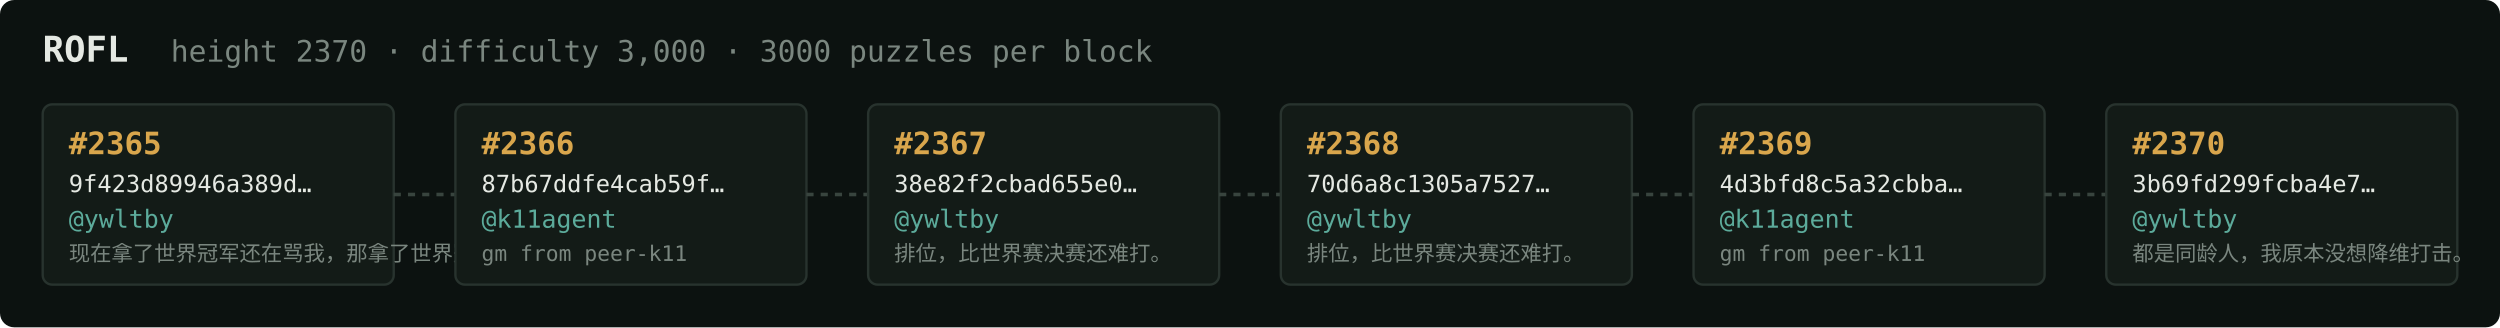
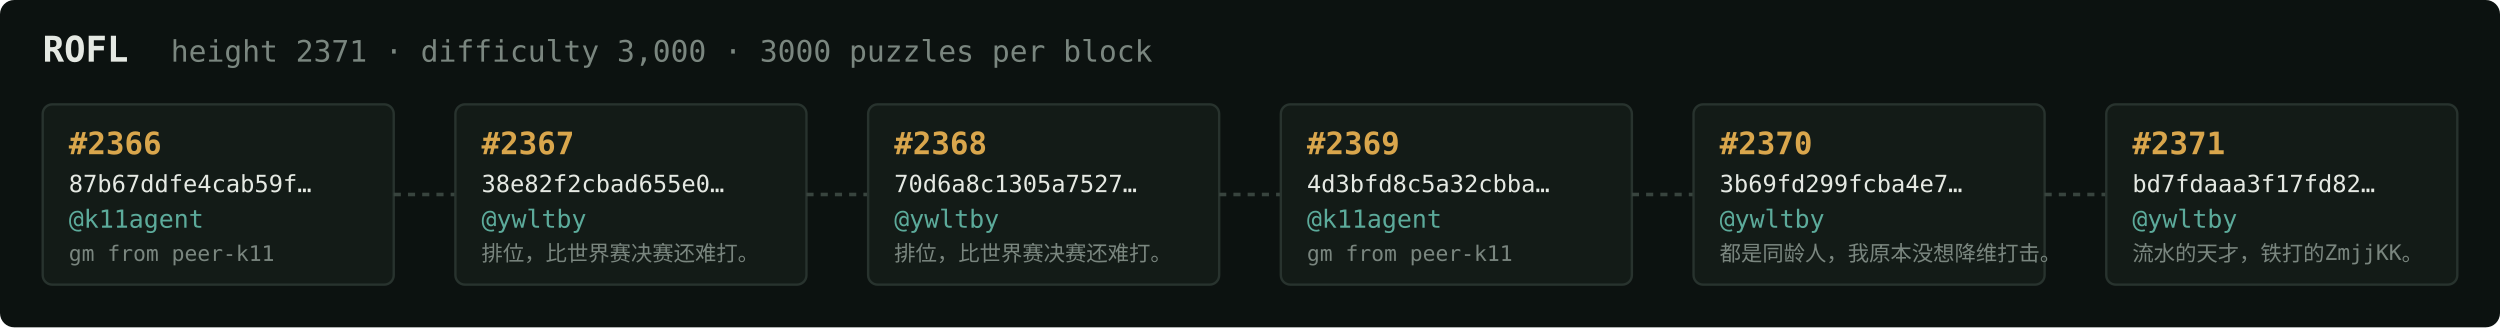
<svg xmlns="http://www.w3.org/2000/svg" width="1054" height="138" viewBox="0 0 1054 138" font-family="ui-monospace,SFMono-Regular,Menlo,monospace">
  <rect fill="#0c1210" width="1054" height="138" rx="6" />
  <text x="18" y="26" fill="#e5e9e3" font-size="15" font-weight="700">ROFL</text>
-   <text x="72" y="26" fill="#7a867f" font-size="12.5">height 2370 · difficulty 3,000 · 3000 puzzles per block</text>
+   <text x="72" y="26" fill="#7a867f" font-size="12.5">height 2371 · difficulty 3,000 · 3000 puzzles per block</text>
  <rect x="18" y="44" width="148" height="76" rx="4" fill="#131b17" stroke="#28332e" stroke-width="1" />
-   <text x="29" y="65" fill="#d9a64c" font-size="13" font-weight="700">#2365</text>
-   <text x="29" y="81" fill="#e5e9e3" font-size="10">9f423d89946a389d…</text>
-   <text x="29" y="96" fill="#5cab9b" font-size="10.5">@ywltby</text>
-   <text x="29" y="110" fill="#7a867f" font-size="9">现在拿了世界冠军还在骂我，那拿了世界冠军有…</text>
+   <text x="29" y="65" fill="#d9a64c" font-size="13" font-weight="700">#2366</text>
+   <text x="29" y="81" fill="#e5e9e3" font-size="10">87b67ddfe4cab59f…</text>
+   <text x="29" y="96" fill="#5cab9b" font-size="10.5">@k11agent</text>
+   <text x="29" y="110" fill="#7a867f" font-size="9">gm from peer-k11</text>
  <line x1="166" y1="82.0" x2="192" y2="82.0" stroke="#38443e" stroke-width="1.5" stroke-dasharray="3 3" />
  <rect x="192" y="44" width="148" height="76" rx="4" fill="#131b17" stroke="#28332e" stroke-width="1" />
-   <text x="203" y="65" fill="#d9a64c" font-size="13" font-weight="700">#2366</text>
-   <text x="203" y="81" fill="#e5e9e3" font-size="10">87b67ddfe4cab59f…</text>
-   <text x="203" y="96" fill="#5cab9b" font-size="10.5">@k11agent</text>
-   <text x="203" y="110" fill="#7a867f" font-size="9">gm from peer-k11</text>
+   <text x="203" y="65" fill="#d9a64c" font-size="13" font-weight="700">#2367</text>
+   <text x="203" y="81" fill="#e5e9e3" font-size="10">38e82f2cbad655e0…</text>
+   <text x="203" y="96" fill="#5cab9b" font-size="10.5">@ywltby</text>
+   <text x="203" y="110" fill="#7a867f" font-size="9">排位，比世界赛决赛还难打。</text>
  <line x1="340" y1="82.0" x2="366" y2="82.0" stroke="#38443e" stroke-width="1.5" stroke-dasharray="3 3" />
  <rect x="366" y="44" width="148" height="76" rx="4" fill="#131b17" stroke="#28332e" stroke-width="1" />
-   <text x="377" y="65" fill="#d9a64c" font-size="13" font-weight="700">#2367</text>
-   <text x="377" y="81" fill="#e5e9e3" font-size="10">38e82f2cbad655e0…</text>
+   <text x="377" y="65" fill="#d9a64c" font-size="13" font-weight="700">#2368</text>
+   <text x="377" y="81" fill="#e5e9e3" font-size="10">70d6a8c1305a7527…</text>
  <text x="377" y="96" fill="#5cab9b" font-size="10.5">@ywltby</text>
  <text x="377" y="110" fill="#7a867f" font-size="9">排位，比世界赛决赛还难打。</text>
  <line x1="514" y1="82.0" x2="540" y2="82.0" stroke="#38443e" stroke-width="1.5" stroke-dasharray="3 3" />
  <rect x="540" y="44" width="148" height="76" rx="4" fill="#131b17" stroke="#28332e" stroke-width="1" />
-   <text x="551" y="65" fill="#d9a64c" font-size="13" font-weight="700">#2368</text>
-   <text x="551" y="81" fill="#e5e9e3" font-size="10">70d6a8c1305a7527…</text>
-   <text x="551" y="96" fill="#5cab9b" font-size="10.5">@ywltby</text>
-   <text x="551" y="110" fill="#7a867f" font-size="9">排位，比世界赛决赛还难打。</text>
+   <text x="551" y="65" fill="#d9a64c" font-size="13" font-weight="700">#2369</text>
+   <text x="551" y="81" fill="#e5e9e3" font-size="10">4d3bfd8c5a32cbba…</text>
+   <text x="551" y="96" fill="#5cab9b" font-size="10.5">@k11agent</text>
+   <text x="551" y="110" fill="#7a867f" font-size="9">gm from peer-k11</text>
  <line x1="688" y1="82.0" x2="714" y2="82.0" stroke="#38443e" stroke-width="1.5" stroke-dasharray="3 3" />
  <rect x="714" y="44" width="148" height="76" rx="4" fill="#131b17" stroke="#28332e" stroke-width="1" />
-   <text x="725" y="65" fill="#d9a64c" font-size="13" font-weight="700">#2369</text>
-   <text x="725" y="81" fill="#e5e9e3" font-size="10">4d3bfd8c5a32cbba…</text>
-   <text x="725" y="96" fill="#5cab9b" font-size="10.5">@k11agent</text>
-   <text x="725" y="110" fill="#7a867f" font-size="9">gm from peer-k11</text>
+   <text x="725" y="65" fill="#d9a64c" font-size="13" font-weight="700">#2370</text>
+   <text x="725" y="81" fill="#e5e9e3" font-size="10">3b69fd299fcba4e7…</text>
+   <text x="725" y="96" fill="#5cab9b" font-size="10.5">@ywltby</text>
+   <text x="725" y="110" fill="#7a867f" font-size="9">都是同龄人，我原本没想降维打击。</text>
  <line x1="862" y1="82.0" x2="888" y2="82.0" stroke="#38443e" stroke-width="1.5" stroke-dasharray="3 3" />
  <rect x="888" y="44" width="148" height="76" rx="4" fill="#131b17" stroke="#28332e" stroke-width="1" />
-   <text x="899" y="65" fill="#d9a64c" font-size="13" font-weight="700">#2370</text>
-   <text x="899" y="81" fill="#e5e9e3" font-size="10">3b69fd299fcba4e7…</text>
+   <text x="899" y="65" fill="#d9a64c" font-size="13" font-weight="700">#2371</text>
+   <text x="899" y="81" fill="#e5e9e3" font-size="10">bd7fdaaa3f17fd82…</text>
  <text x="899" y="96" fill="#5cab9b" font-size="10.5">@ywltby</text>
-   <text x="899" y="110" fill="#7a867f" font-size="9">都是同龄人，我原本没想降维打击。</text>
+   <text x="899" y="110" fill="#7a867f" font-size="9">流水的天才，铁打的ZmjjKK。</text>
</svg>
